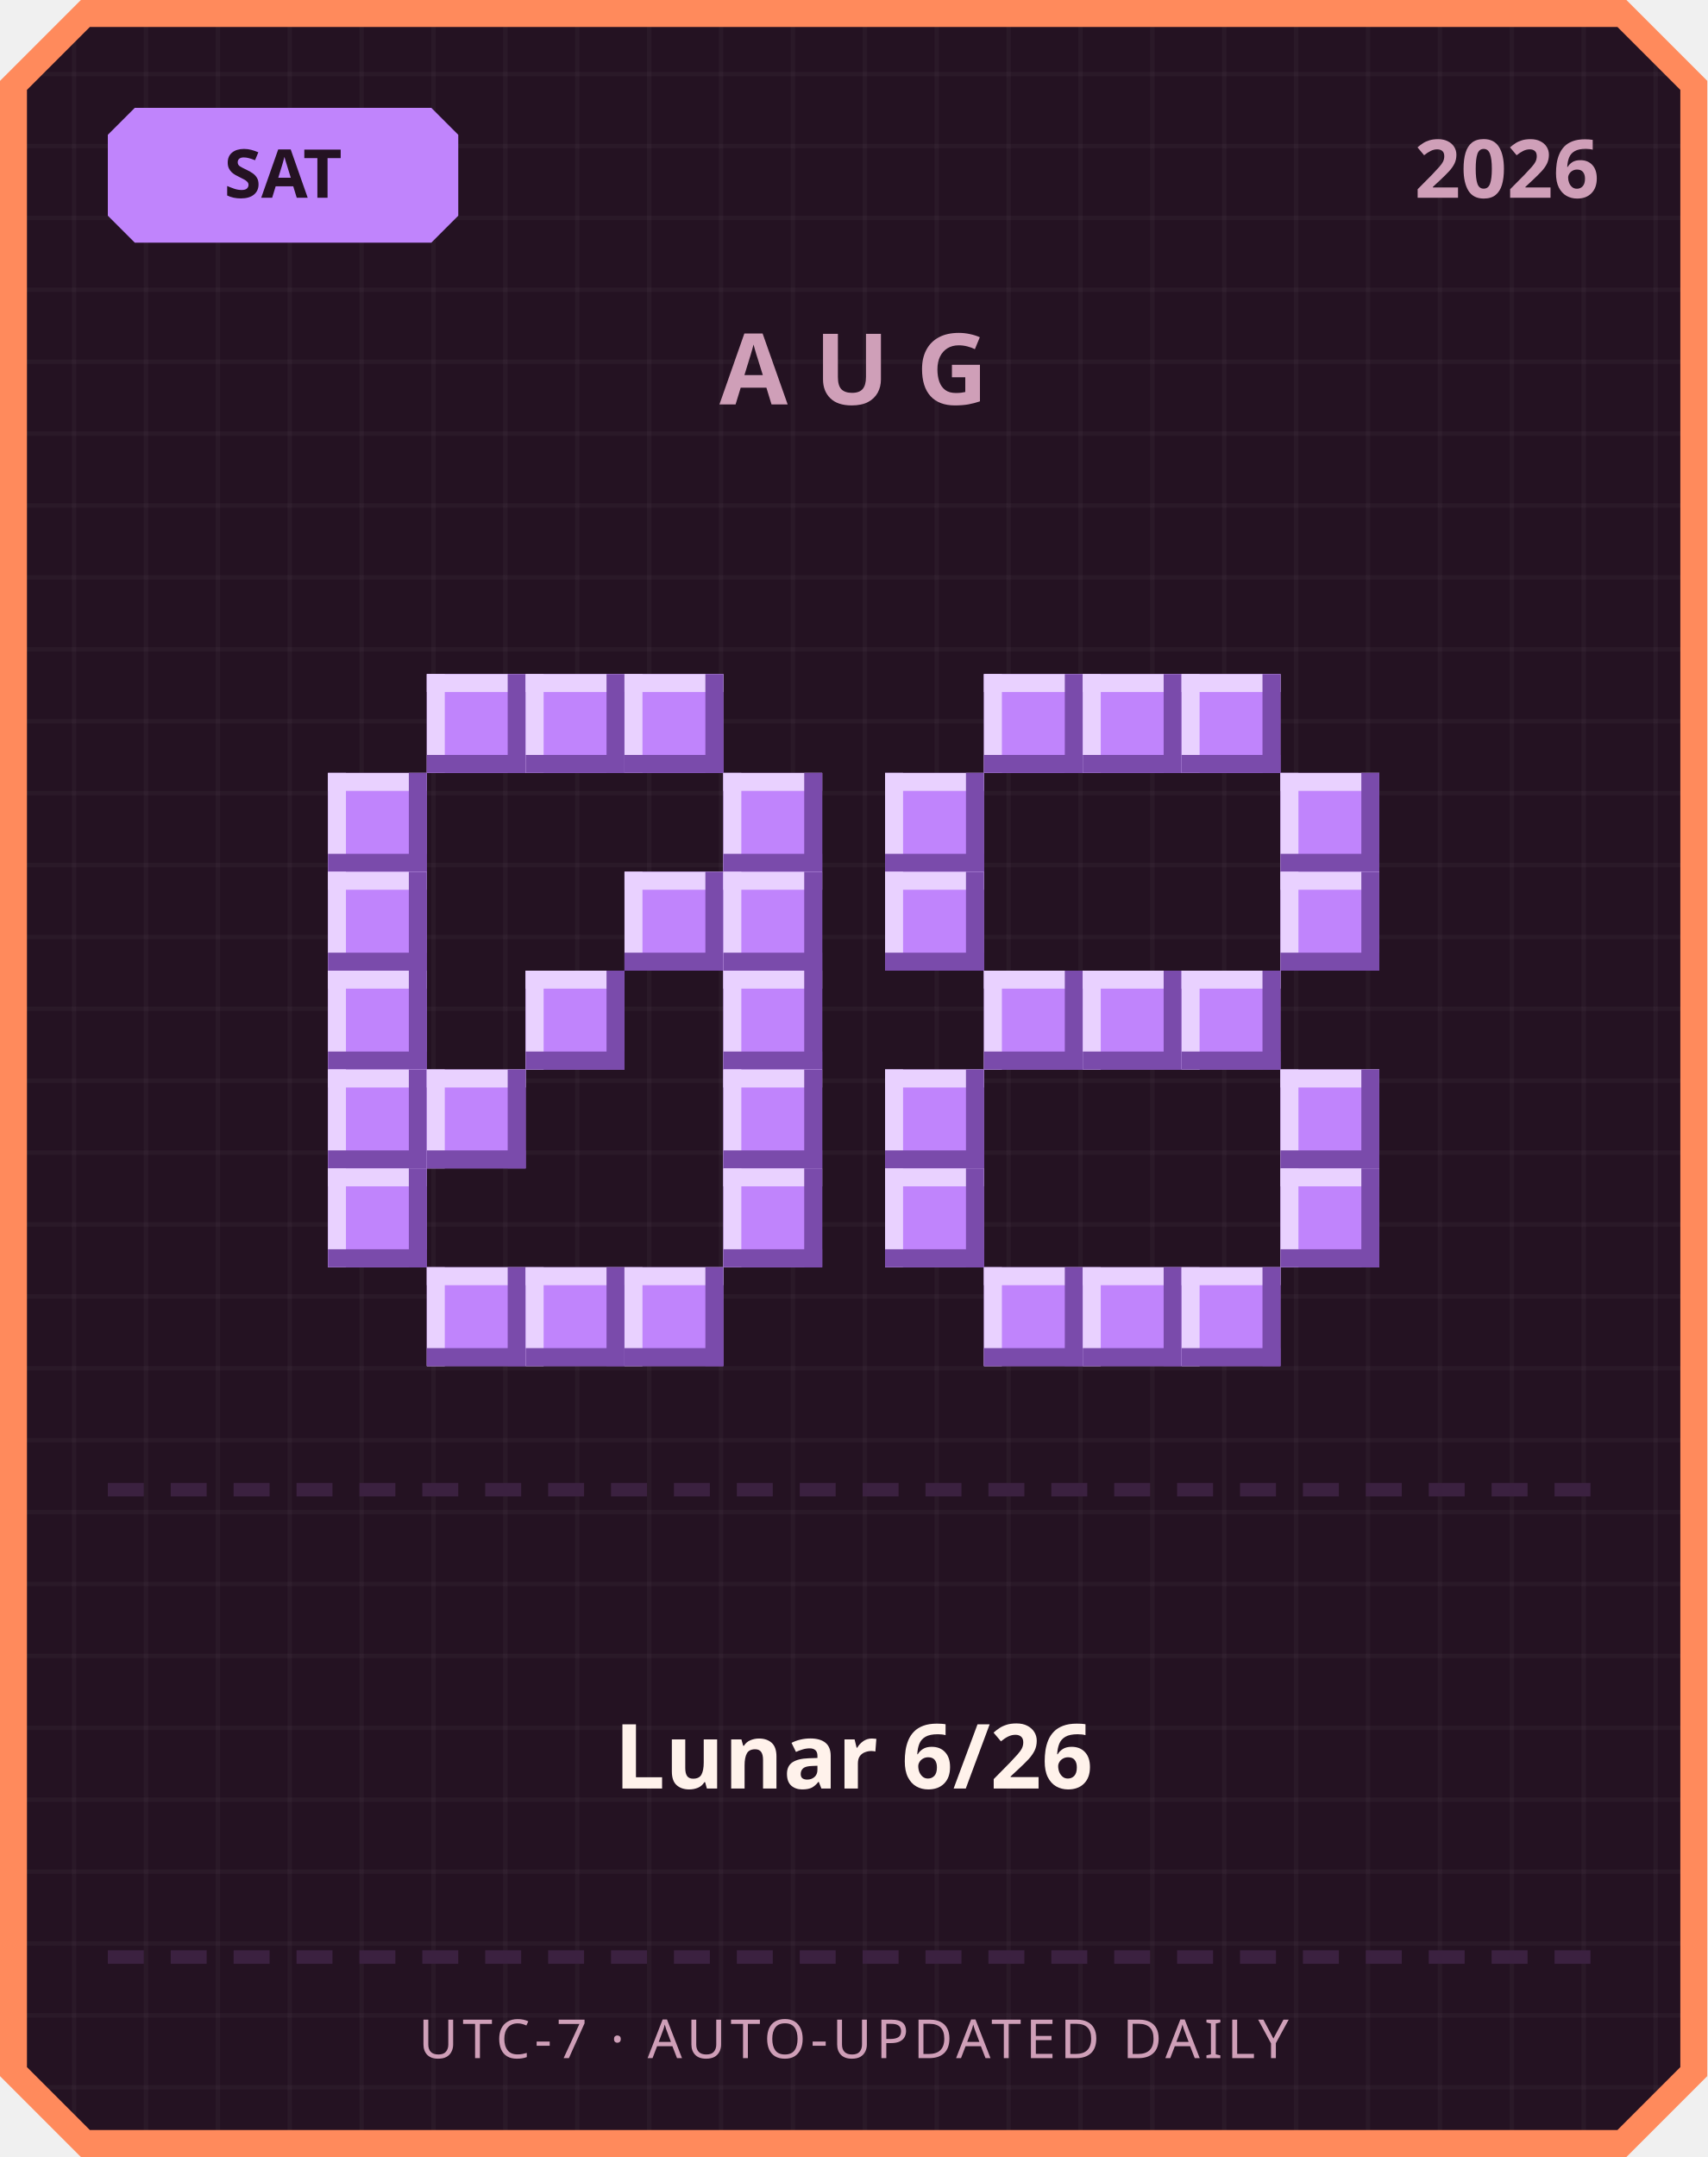
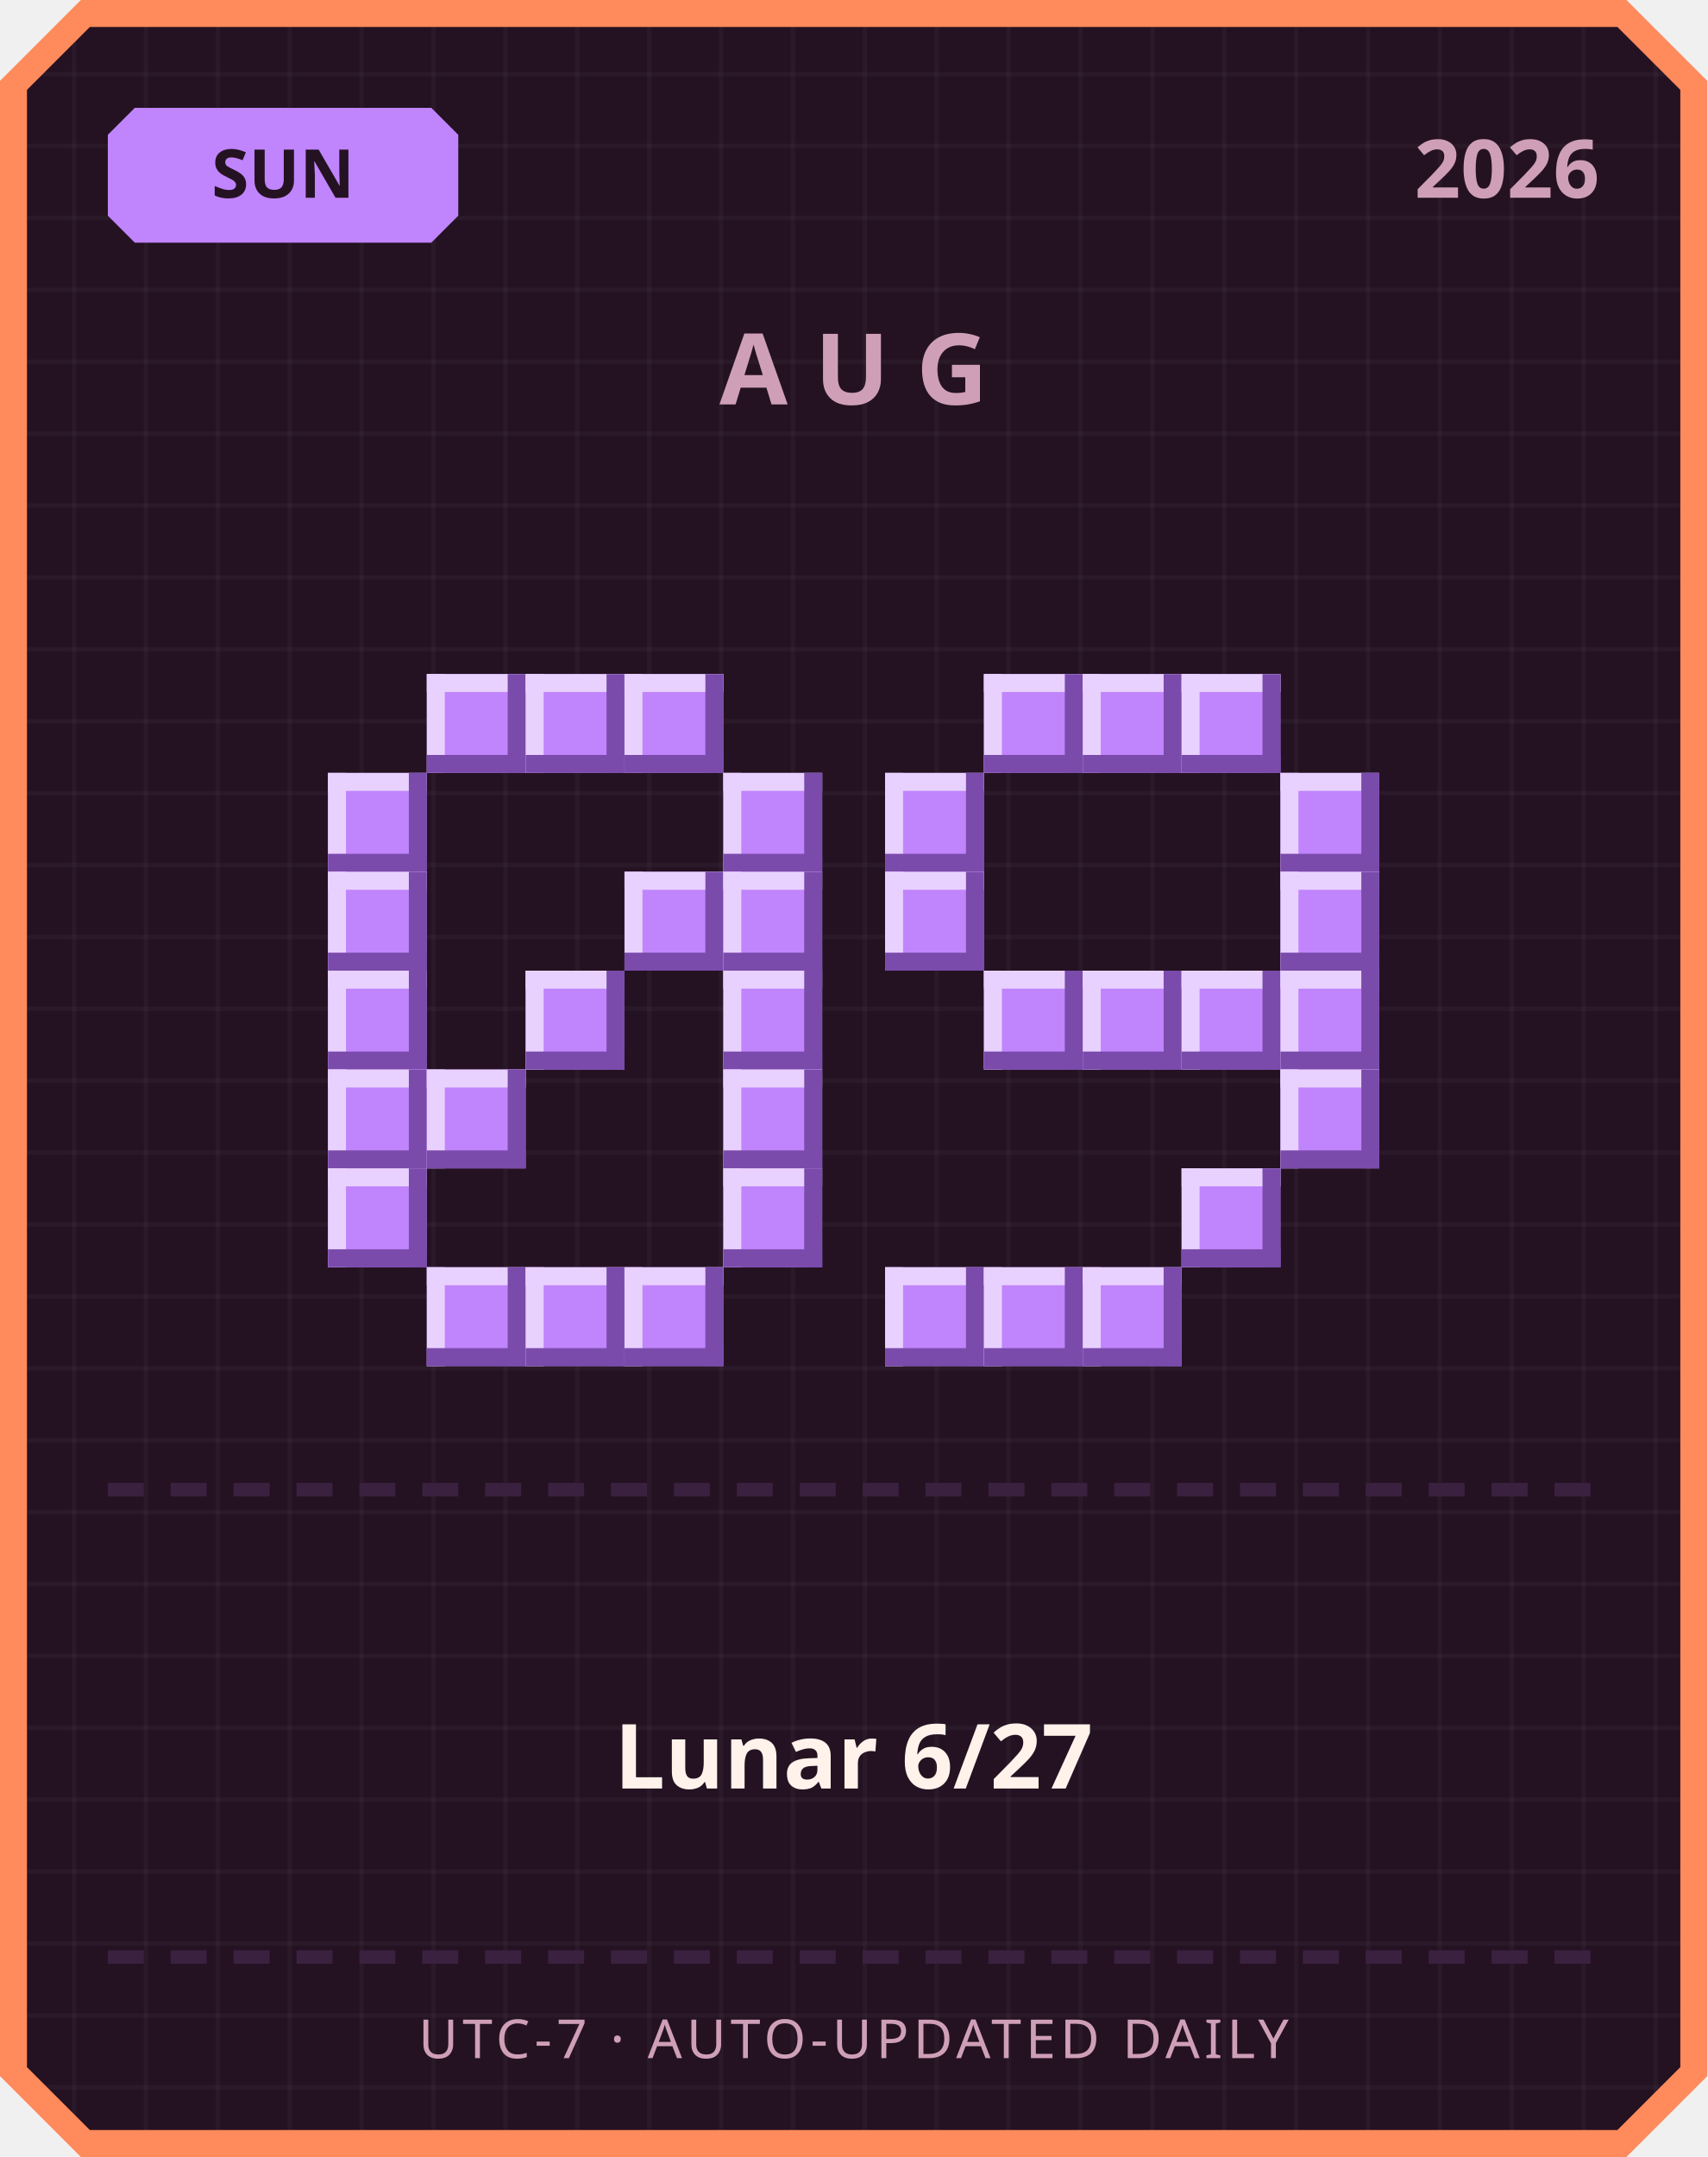
<svg xmlns="http://www.w3.org/2000/svg" width="380" height="480" viewBox="0 0 380 480">
  <defs>
    <pattern id="grid" width="16" height="16" patternUnits="userSpaceOnUse">
      <rect width="16" height="16" fill="#241222" />
      <rect width="1" height="16" fill="#ffffff" opacity="0.03" />
      <rect width="16" height="1" fill="#ffffff" opacity="0.03" />
    </pattern>
  </defs>
  <path d="M 18,0 L 362,0 L 380,18 L 380,462 L 362,480 L 18,480 L 0,462 L 0,18 Z" fill="#ff8a5c" />
  <path d="M 20,6 L 360,6 L 374,20 L 374,460 L 360,474 L 20,474 L 6,460 L 6,20 Z" fill="url(#grid)" />
  <path d="M 30,24 L 96,24 L 102,30 L 102,48 L 96,54 L 30,54 L 24,48 L 24,30 Z" fill="#c084fc" />
-   <text x="63" y="44" text-anchor="middle" font-family="'Segoe UI', sans-serif" font-size="15" font-weight="700" fill="#241222">SAT</text>
+   <text x="63" y="44" text-anchor="middle" font-family="'Segoe UI', sans-serif" font-size="15" font-weight="700" fill="#241222">SUN</text>
  <text x="356" y="44" text-anchor="end" font-family="'Segoe UI', sans-serif" font-size="18" font-weight="700" fill="#cf9fb8">2026</text>
  <text x="190" y="90" text-anchor="middle" font-family="'Segoe UI', sans-serif" font-size="22" font-weight="700" letter-spacing="6" fill="#cf9fb8">AUG</text>
  <rect x="95" y="150" width="22" height="22" fill="#c084fc" />
  <rect x="95" y="150" width="22" height="4" fill="#e9d1ff" />
  <rect x="95" y="150" width="4" height="22" fill="#e9d1ff" />
  <rect x="95" y="168" width="22" height="4" fill="#7a4bab" />
  <rect x="113" y="150" width="4" height="22" fill="#7a4bab" />
  <rect x="117" y="150" width="22" height="22" fill="#c084fc" />
  <rect x="117" y="150" width="22" height="4" fill="#e9d1ff" />
  <rect x="117" y="150" width="4" height="22" fill="#e9d1ff" />
  <rect x="117" y="168" width="22" height="4" fill="#7a4bab" />
  <rect x="135" y="150" width="4" height="22" fill="#7a4bab" />
  <rect x="139" y="150" width="22" height="22" fill="#c084fc" />
  <rect x="139" y="150" width="22" height="4" fill="#e9d1ff" />
  <rect x="139" y="150" width="4" height="22" fill="#e9d1ff" />
  <rect x="139" y="168" width="22" height="4" fill="#7a4bab" />
  <rect x="157" y="150" width="4" height="22" fill="#7a4bab" />
  <rect x="73" y="172" width="22" height="22" fill="#c084fc" />
  <rect x="73" y="172" width="22" height="4" fill="#e9d1ff" />
  <rect x="73" y="172" width="4" height="22" fill="#e9d1ff" />
  <rect x="73" y="190" width="22" height="4" fill="#7a4bab" />
  <rect x="91" y="172" width="4" height="22" fill="#7a4bab" />
  <rect x="161" y="172" width="22" height="22" fill="#c084fc" />
  <rect x="161" y="172" width="22" height="4" fill="#e9d1ff" />
  <rect x="161" y="172" width="4" height="22" fill="#e9d1ff" />
  <rect x="161" y="190" width="22" height="4" fill="#7a4bab" />
  <rect x="179" y="172" width="4" height="22" fill="#7a4bab" />
  <rect x="73" y="194" width="22" height="22" fill="#c084fc" />
  <rect x="73" y="194" width="22" height="4" fill="#e9d1ff" />
  <rect x="73" y="194" width="4" height="22" fill="#e9d1ff" />
  <rect x="73" y="212" width="22" height="4" fill="#7a4bab" />
  <rect x="91" y="194" width="4" height="22" fill="#7a4bab" />
  <rect x="139" y="194" width="22" height="22" fill="#c084fc" />
  <rect x="139" y="194" width="22" height="4" fill="#e9d1ff" />
  <rect x="139" y="194" width="4" height="22" fill="#e9d1ff" />
  <rect x="139" y="212" width="22" height="4" fill="#7a4bab" />
  <rect x="157" y="194" width="4" height="22" fill="#7a4bab" />
  <rect x="161" y="194" width="22" height="22" fill="#c084fc" />
  <rect x="161" y="194" width="22" height="4" fill="#e9d1ff" />
  <rect x="161" y="194" width="4" height="22" fill="#e9d1ff" />
  <rect x="161" y="212" width="22" height="4" fill="#7a4bab" />
  <rect x="179" y="194" width="4" height="22" fill="#7a4bab" />
  <rect x="73" y="216" width="22" height="22" fill="#c084fc" />
  <rect x="73" y="216" width="22" height="4" fill="#e9d1ff" />
  <rect x="73" y="216" width="4" height="22" fill="#e9d1ff" />
  <rect x="73" y="234" width="22" height="4" fill="#7a4bab" />
  <rect x="91" y="216" width="4" height="22" fill="#7a4bab" />
  <rect x="117" y="216" width="22" height="22" fill="#c084fc" />
  <rect x="117" y="216" width="22" height="4" fill="#e9d1ff" />
  <rect x="117" y="216" width="4" height="22" fill="#e9d1ff" />
  <rect x="117" y="234" width="22" height="4" fill="#7a4bab" />
  <rect x="135" y="216" width="4" height="22" fill="#7a4bab" />
  <rect x="161" y="216" width="22" height="22" fill="#c084fc" />
  <rect x="161" y="216" width="22" height="4" fill="#e9d1ff" />
  <rect x="161" y="216" width="4" height="22" fill="#e9d1ff" />
  <rect x="161" y="234" width="22" height="4" fill="#7a4bab" />
  <rect x="179" y="216" width="4" height="22" fill="#7a4bab" />
  <rect x="73" y="238" width="22" height="22" fill="#c084fc" />
  <rect x="73" y="238" width="22" height="4" fill="#e9d1ff" />
  <rect x="73" y="238" width="4" height="22" fill="#e9d1ff" />
  <rect x="73" y="256" width="22" height="4" fill="#7a4bab" />
  <rect x="91" y="238" width="4" height="22" fill="#7a4bab" />
  <rect x="95" y="238" width="22" height="22" fill="#c084fc" />
  <rect x="95" y="238" width="22" height="4" fill="#e9d1ff" />
  <rect x="95" y="238" width="4" height="22" fill="#e9d1ff" />
  <rect x="95" y="256" width="22" height="4" fill="#7a4bab" />
  <rect x="113" y="238" width="4" height="22" fill="#7a4bab" />
  <rect x="161" y="238" width="22" height="22" fill="#c084fc" />
  <rect x="161" y="238" width="22" height="4" fill="#e9d1ff" />
  <rect x="161" y="238" width="4" height="22" fill="#e9d1ff" />
  <rect x="161" y="256" width="22" height="4" fill="#7a4bab" />
  <rect x="179" y="238" width="4" height="22" fill="#7a4bab" />
  <rect x="73" y="260" width="22" height="22" fill="#c084fc" />
  <rect x="73" y="260" width="22" height="4" fill="#e9d1ff" />
  <rect x="73" y="260" width="4" height="22" fill="#e9d1ff" />
  <rect x="73" y="278" width="22" height="4" fill="#7a4bab" />
  <rect x="91" y="260" width="4" height="22" fill="#7a4bab" />
  <rect x="161" y="260" width="22" height="22" fill="#c084fc" />
  <rect x="161" y="260" width="22" height="4" fill="#e9d1ff" />
  <rect x="161" y="260" width="4" height="22" fill="#e9d1ff" />
  <rect x="161" y="278" width="22" height="4" fill="#7a4bab" />
  <rect x="179" y="260" width="4" height="22" fill="#7a4bab" />
  <rect x="95" y="282" width="22" height="22" fill="#c084fc" />
  <rect x="95" y="282" width="22" height="4" fill="#e9d1ff" />
  <rect x="95" y="282" width="4" height="22" fill="#e9d1ff" />
  <rect x="95" y="300" width="22" height="4" fill="#7a4bab" />
  <rect x="113" y="282" width="4" height="22" fill="#7a4bab" />
  <rect x="117" y="282" width="22" height="22" fill="#c084fc" />
  <rect x="117" y="282" width="22" height="4" fill="#e9d1ff" />
  <rect x="117" y="282" width="4" height="22" fill="#e9d1ff" />
  <rect x="117" y="300" width="22" height="4" fill="#7a4bab" />
  <rect x="135" y="282" width="4" height="22" fill="#7a4bab" />
  <rect x="139" y="282" width="22" height="22" fill="#c084fc" />
  <rect x="139" y="282" width="22" height="4" fill="#e9d1ff" />
  <rect x="139" y="282" width="4" height="22" fill="#e9d1ff" />
  <rect x="139" y="300" width="22" height="4" fill="#7a4bab" />
  <rect x="157" y="282" width="4" height="22" fill="#7a4bab" />
  <rect x="219" y="150" width="22" height="22" fill="#c084fc" />
  <rect x="219" y="150" width="22" height="4" fill="#e9d1ff" />
  <rect x="219" y="150" width="4" height="22" fill="#e9d1ff" />
  <rect x="219" y="168" width="22" height="4" fill="#7a4bab" />
  <rect x="237" y="150" width="4" height="22" fill="#7a4bab" />
  <rect x="241" y="150" width="22" height="22" fill="#c084fc" />
  <rect x="241" y="150" width="22" height="4" fill="#e9d1ff" />
  <rect x="241" y="150" width="4" height="22" fill="#e9d1ff" />
  <rect x="241" y="168" width="22" height="4" fill="#7a4bab" />
  <rect x="259" y="150" width="4" height="22" fill="#7a4bab" />
  <rect x="263" y="150" width="22" height="22" fill="#c084fc" />
  <rect x="263" y="150" width="22" height="4" fill="#e9d1ff" />
  <rect x="263" y="150" width="4" height="22" fill="#e9d1ff" />
  <rect x="263" y="168" width="22" height="4" fill="#7a4bab" />
  <rect x="281" y="150" width="4" height="22" fill="#7a4bab" />
  <rect x="197" y="172" width="22" height="22" fill="#c084fc" />
  <rect x="197" y="172" width="22" height="4" fill="#e9d1ff" />
  <rect x="197" y="172" width="4" height="22" fill="#e9d1ff" />
  <rect x="197" y="190" width="22" height="4" fill="#7a4bab" />
  <rect x="215" y="172" width="4" height="22" fill="#7a4bab" />
  <rect x="285" y="172" width="22" height="22" fill="#c084fc" />
  <rect x="285" y="172" width="22" height="4" fill="#e9d1ff" />
  <rect x="285" y="172" width="4" height="22" fill="#e9d1ff" />
  <rect x="285" y="190" width="22" height="4" fill="#7a4bab" />
  <rect x="303" y="172" width="4" height="22" fill="#7a4bab" />
  <rect x="197" y="194" width="22" height="22" fill="#c084fc" />
  <rect x="197" y="194" width="22" height="4" fill="#e9d1ff" />
  <rect x="197" y="194" width="4" height="22" fill="#e9d1ff" />
  <rect x="197" y="212" width="22" height="4" fill="#7a4bab" />
  <rect x="215" y="194" width="4" height="22" fill="#7a4bab" />
  <rect x="285" y="194" width="22" height="22" fill="#c084fc" />
  <rect x="285" y="194" width="22" height="4" fill="#e9d1ff" />
  <rect x="285" y="194" width="4" height="22" fill="#e9d1ff" />
  <rect x="285" y="212" width="22" height="4" fill="#7a4bab" />
  <rect x="303" y="194" width="4" height="22" fill="#7a4bab" />
  <rect x="219" y="216" width="22" height="22" fill="#c084fc" />
  <rect x="219" y="216" width="22" height="4" fill="#e9d1ff" />
  <rect x="219" y="216" width="4" height="22" fill="#e9d1ff" />
  <rect x="219" y="234" width="22" height="4" fill="#7a4bab" />
  <rect x="237" y="216" width="4" height="22" fill="#7a4bab" />
  <rect x="241" y="216" width="22" height="22" fill="#c084fc" />
  <rect x="241" y="216" width="22" height="4" fill="#e9d1ff" />
  <rect x="241" y="216" width="4" height="22" fill="#e9d1ff" />
  <rect x="241" y="234" width="22" height="4" fill="#7a4bab" />
  <rect x="259" y="216" width="4" height="22" fill="#7a4bab" />
  <rect x="263" y="216" width="22" height="22" fill="#c084fc" />
  <rect x="263" y="216" width="22" height="4" fill="#e9d1ff" />
  <rect x="263" y="216" width="4" height="22" fill="#e9d1ff" />
  <rect x="263" y="234" width="22" height="4" fill="#7a4bab" />
  <rect x="281" y="216" width="4" height="22" fill="#7a4bab" />
-   <rect x="197" y="238" width="22" height="22" fill="#c084fc" />
-   <rect x="197" y="238" width="22" height="4" fill="#e9d1ff" />
-   <rect x="197" y="238" width="4" height="22" fill="#e9d1ff" />
-   <rect x="197" y="256" width="22" height="4" fill="#7a4bab" />
-   <rect x="215" y="238" width="4" height="22" fill="#7a4bab" />
+   <rect x="285" y="216" width="22" height="22" fill="#c084fc" />
+   <rect x="285" y="216" width="22" height="4" fill="#e9d1ff" />
+   <rect x="285" y="216" width="4" height="22" fill="#e9d1ff" />
+   <rect x="285" y="234" width="22" height="4" fill="#7a4bab" />
+   <rect x="303" y="216" width="4" height="22" fill="#7a4bab" />
  <rect x="285" y="238" width="22" height="22" fill="#c084fc" />
  <rect x="285" y="238" width="22" height="4" fill="#e9d1ff" />
  <rect x="285" y="238" width="4" height="22" fill="#e9d1ff" />
  <rect x="285" y="256" width="22" height="4" fill="#7a4bab" />
  <rect x="303" y="238" width="4" height="22" fill="#7a4bab" />
-   <rect x="197" y="260" width="22" height="22" fill="#c084fc" />
-   <rect x="197" y="260" width="22" height="4" fill="#e9d1ff" />
-   <rect x="197" y="260" width="4" height="22" fill="#e9d1ff" />
-   <rect x="197" y="278" width="22" height="4" fill="#7a4bab" />
-   <rect x="215" y="260" width="4" height="22" fill="#7a4bab" />
-   <rect x="285" y="260" width="22" height="22" fill="#c084fc" />
-   <rect x="285" y="260" width="22" height="4" fill="#e9d1ff" />
-   <rect x="285" y="260" width="4" height="22" fill="#e9d1ff" />
-   <rect x="285" y="278" width="22" height="4" fill="#7a4bab" />
-   <rect x="303" y="260" width="4" height="22" fill="#7a4bab" />
+   <rect x="263" y="260" width="22" height="22" fill="#c084fc" />
+   <rect x="263" y="260" width="22" height="4" fill="#e9d1ff" />
+   <rect x="263" y="260" width="4" height="22" fill="#e9d1ff" />
+   <rect x="263" y="278" width="22" height="4" fill="#7a4bab" />
+   <rect x="281" y="260" width="4" height="22" fill="#7a4bab" />
+   <rect x="197" y="282" width="22" height="22" fill="#c084fc" />
+   <rect x="197" y="282" width="22" height="4" fill="#e9d1ff" />
+   <rect x="197" y="282" width="4" height="22" fill="#e9d1ff" />
+   <rect x="197" y="300" width="22" height="4" fill="#7a4bab" />
+   <rect x="215" y="282" width="4" height="22" fill="#7a4bab" />
  <rect x="219" y="282" width="22" height="22" fill="#c084fc" />
  <rect x="219" y="282" width="22" height="4" fill="#e9d1ff" />
  <rect x="219" y="282" width="4" height="22" fill="#e9d1ff" />
  <rect x="219" y="300" width="22" height="4" fill="#7a4bab" />
  <rect x="237" y="282" width="4" height="22" fill="#7a4bab" />
  <rect x="241" y="282" width="22" height="22" fill="#c084fc" />
  <rect x="241" y="282" width="22" height="4" fill="#e9d1ff" />
  <rect x="241" y="282" width="4" height="22" fill="#e9d1ff" />
  <rect x="241" y="300" width="22" height="4" fill="#7a4bab" />
  <rect x="259" y="282" width="4" height="22" fill="#7a4bab" />
-   <rect x="263" y="282" width="22" height="22" fill="#c084fc" />
-   <rect x="263" y="282" width="22" height="4" fill="#e9d1ff" />
-   <rect x="263" y="282" width="4" height="22" fill="#e9d1ff" />
-   <rect x="263" y="300" width="22" height="4" fill="#7a4bab" />
-   <rect x="281" y="282" width="4" height="22" fill="#7a4bab" />
  <rect x="24" y="330" width="8" height="3" fill="#3b2140" />
  <rect x="38" y="330" width="8" height="3" fill="#3b2140" />
  <rect x="52" y="330" width="8" height="3" fill="#3b2140" />
  <rect x="66" y="330" width="8" height="3" fill="#3b2140" />
  <rect x="80" y="330" width="8" height="3" fill="#3b2140" />
  <rect x="94" y="330" width="8" height="3" fill="#3b2140" />
  <rect x="108" y="330" width="8" height="3" fill="#3b2140" />
  <rect x="122" y="330" width="8" height="3" fill="#3b2140" />
  <rect x="136" y="330" width="8" height="3" fill="#3b2140" />
  <rect x="150" y="330" width="8" height="3" fill="#3b2140" />
  <rect x="164" y="330" width="8" height="3" fill="#3b2140" />
  <rect x="178" y="330" width="8" height="3" fill="#3b2140" />
  <rect x="192" y="330" width="8" height="3" fill="#3b2140" />
  <rect x="206" y="330" width="8" height="3" fill="#3b2140" />
  <rect x="220" y="330" width="8" height="3" fill="#3b2140" />
  <rect x="234" y="330" width="8" height="3" fill="#3b2140" />
  <rect x="248" y="330" width="8" height="3" fill="#3b2140" />
  <rect x="262" y="330" width="8" height="3" fill="#3b2140" />
  <rect x="276" y="330" width="8" height="3" fill="#3b2140" />
  <rect x="290" y="330" width="8" height="3" fill="#3b2140" />
  <rect x="304" y="330" width="8" height="3" fill="#3b2140" />
  <rect x="318" y="330" width="8" height="3" fill="#3b2140" />
  <rect x="332" y="330" width="8" height="3" fill="#3b2140" />
  <rect x="346" y="330" width="8" height="3" fill="#3b2140" />
-   <text x="190" y="398" text-anchor="middle" font-family="'Segoe UI', 'Microsoft JhengHei', sans-serif" font-size="20" font-weight="700" fill="#fff2eb">Lunar 6/26</text>
+   <text x="190" y="398" text-anchor="middle" font-family="'Segoe UI', 'Microsoft JhengHei', sans-serif" font-size="20" font-weight="700" fill="#fff2eb">Lunar 6/27</text>
  <rect x="24" y="434" width="8" height="3" fill="#3b2140" />
  <rect x="38" y="434" width="8" height="3" fill="#3b2140" />
  <rect x="52" y="434" width="8" height="3" fill="#3b2140" />
  <rect x="66" y="434" width="8" height="3" fill="#3b2140" />
  <rect x="80" y="434" width="8" height="3" fill="#3b2140" />
  <rect x="94" y="434" width="8" height="3" fill="#3b2140" />
  <rect x="108" y="434" width="8" height="3" fill="#3b2140" />
  <rect x="122" y="434" width="8" height="3" fill="#3b2140" />
  <rect x="136" y="434" width="8" height="3" fill="#3b2140" />
  <rect x="150" y="434" width="8" height="3" fill="#3b2140" />
  <rect x="164" y="434" width="8" height="3" fill="#3b2140" />
  <rect x="178" y="434" width="8" height="3" fill="#3b2140" />
  <rect x="192" y="434" width="8" height="3" fill="#3b2140" />
  <rect x="206" y="434" width="8" height="3" fill="#3b2140" />
  <rect x="220" y="434" width="8" height="3" fill="#3b2140" />
  <rect x="234" y="434" width="8" height="3" fill="#3b2140" />
  <rect x="248" y="434" width="8" height="3" fill="#3b2140" />
  <rect x="262" y="434" width="8" height="3" fill="#3b2140" />
  <rect x="276" y="434" width="8" height="3" fill="#3b2140" />
  <rect x="290" y="434" width="8" height="3" fill="#3b2140" />
  <rect x="304" y="434" width="8" height="3" fill="#3b2140" />
  <rect x="318" y="434" width="8" height="3" fill="#3b2140" />
  <rect x="332" y="434" width="8" height="3" fill="#3b2140" />
  <rect x="346" y="434" width="8" height="3" fill="#3b2140" />
  <text x="190" y="458" text-anchor="middle" font-family="'Segoe UI', sans-serif" font-size="12" letter-spacing="1" fill="#cf9fb8">UTC-7 · AUTO-UPDATED DAILY</text>
</svg>
